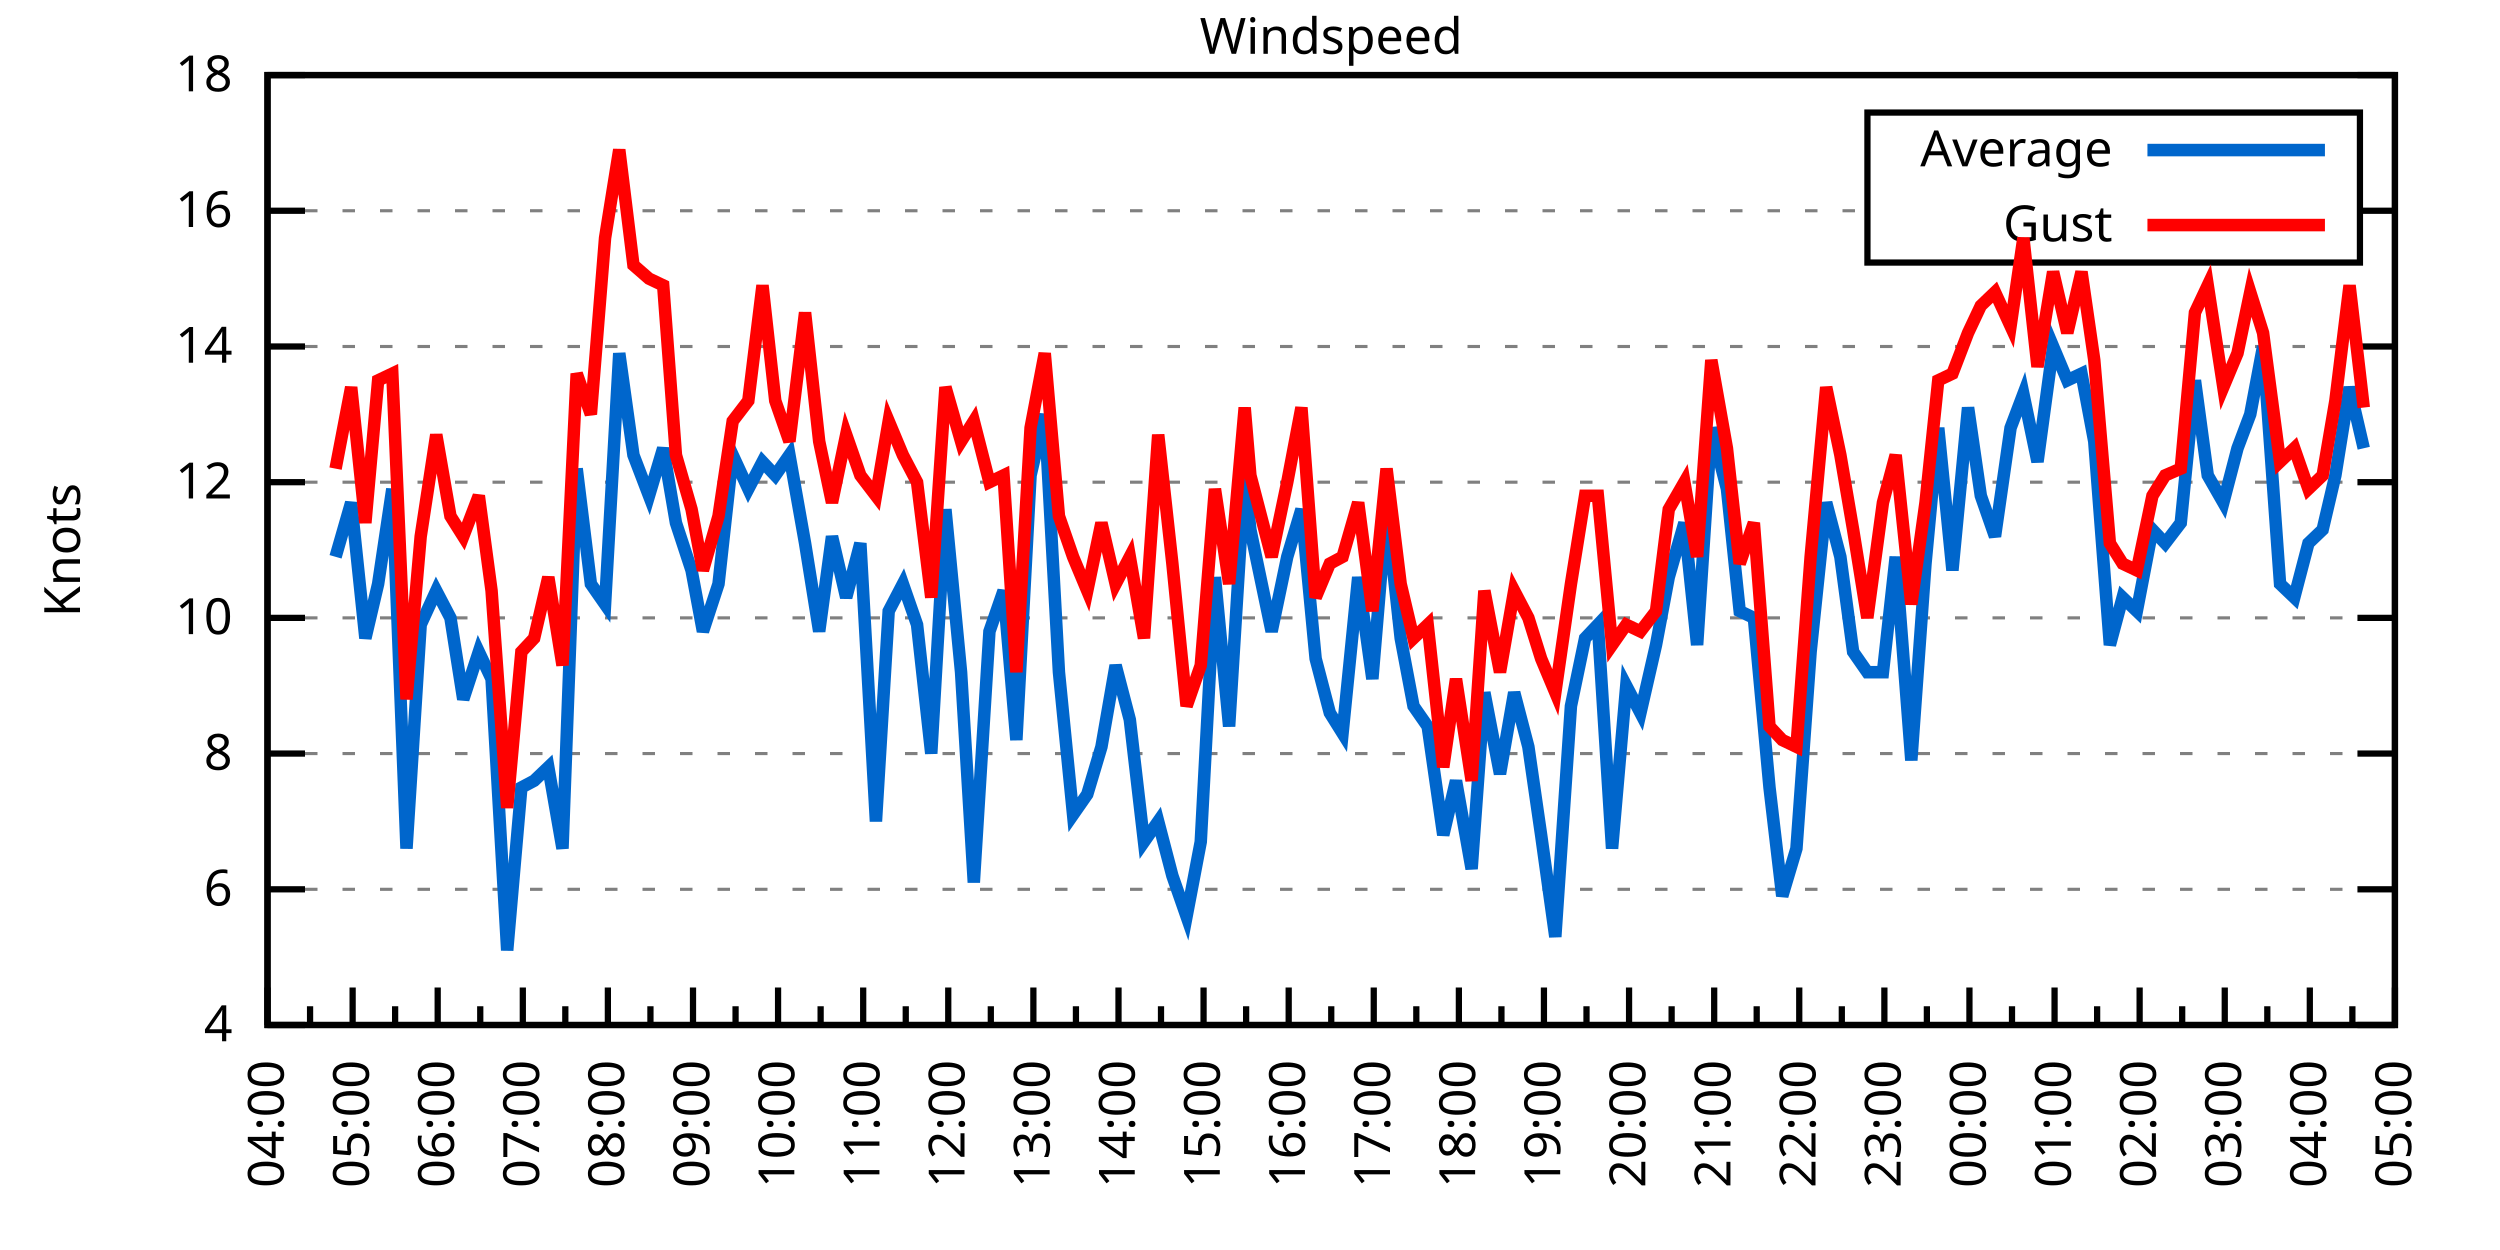
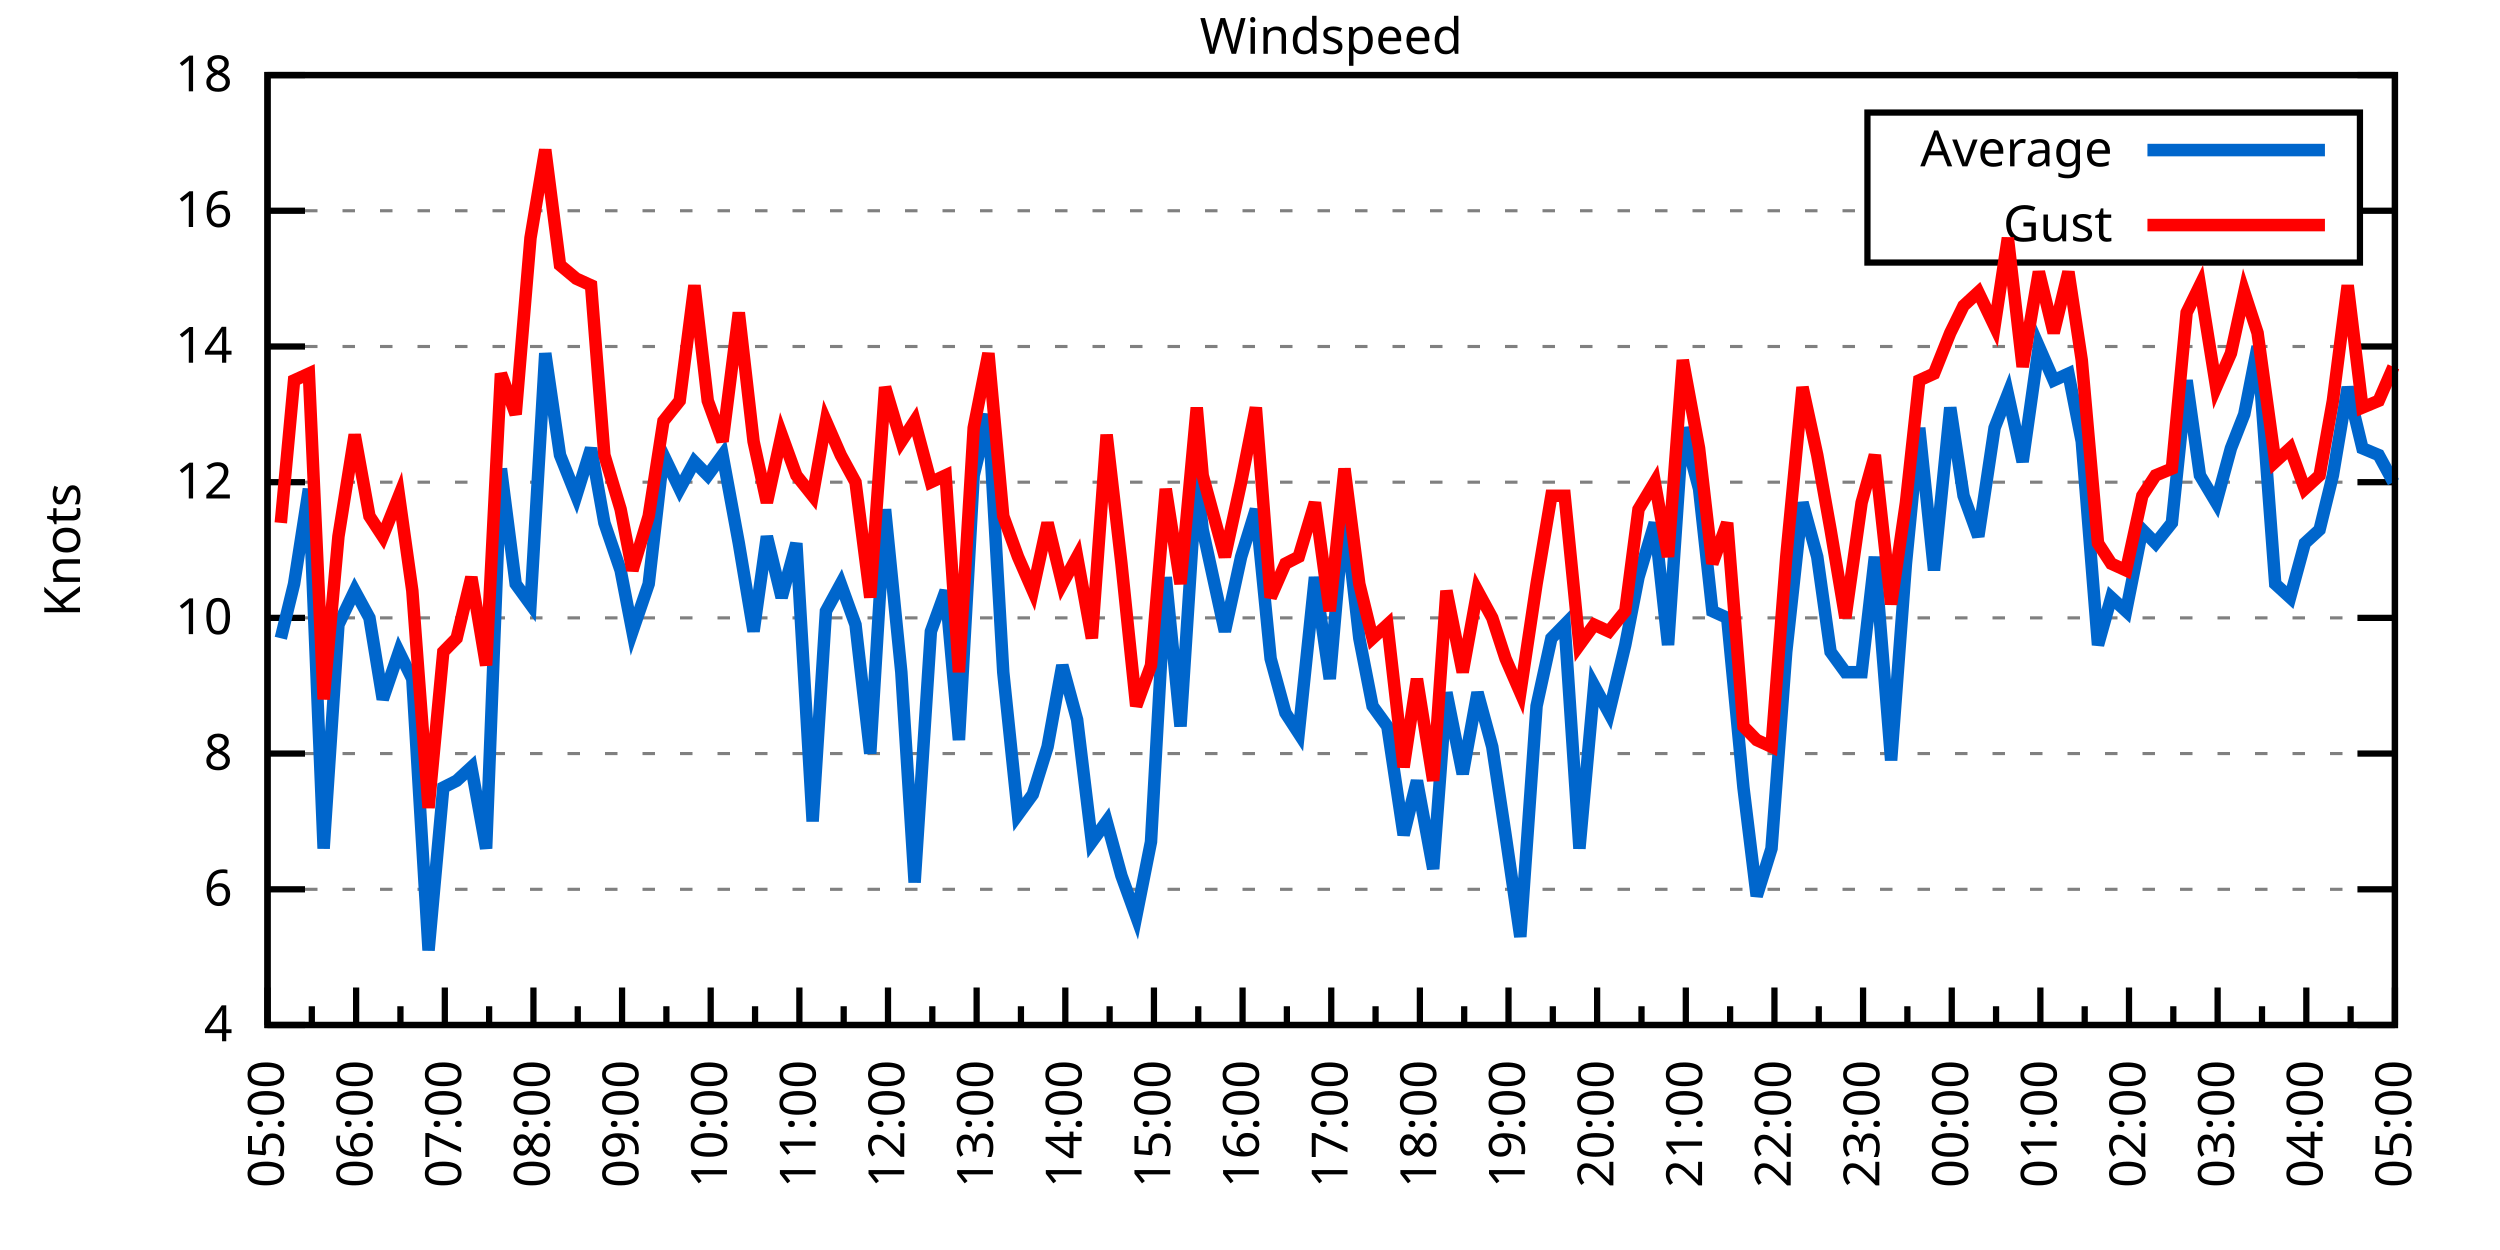
<svg xmlns="http://www.w3.org/2000/svg" xmlns:xlink="http://www.w3.org/1999/xlink" width="400" height="200" viewBox="0 0 400 200">
  <g id="gnuplot_canvas">
    <rect x="0" y="0" width="400" height="200" fill="none" />
    <defs>
      <circle id="gpDot" r="0.5" stroke-width="0.5" stroke="currentColor" />
      <path id="gpPt0" stroke-width="0.333" stroke="currentColor" d="M-1,0 h2 M0,-1 v2" />
      <path id="gpPt1" stroke-width="0.333" stroke="currentColor" d="M-1,-1 L1,1 M1,-1 L-1,1" />
      <path id="gpPt2" stroke-width="0.333" stroke="currentColor" d="M-1,0 L1,0 M0,-1 L0,1 M-1,-1 L1,1 M-1,1 L1,-1" />
      <rect id="gpPt3" stroke-width="0.333" stroke="currentColor" x="-1" y="-1" width="2" height="2" />
      <rect id="gpPt4" stroke-width="0.333" stroke="currentColor" fill="currentColor" x="-1" y="-1" width="2" height="2" />
      <circle id="gpPt5" stroke-width="0.333" stroke="currentColor" cx="0" cy="0" r="1" />
      <use xlink:href="#gpPt5" id="gpPt6" fill="currentColor" stroke="none" />
      <path id="gpPt7" stroke-width="0.333" stroke="currentColor" d="M0,-1.33 L-1.33,0.67 L1.33,0.67 z" />
      <use xlink:href="#gpPt7" id="gpPt8" fill="currentColor" stroke="none" />
      <use xlink:href="#gpPt7" id="gpPt9" stroke="currentColor" transform="rotate(180)" />
      <use xlink:href="#gpPt9" id="gpPt10" fill="currentColor" stroke="none" />
      <use xlink:href="#gpPt3" id="gpPt11" stroke="currentColor" transform="rotate(45)" />
      <use xlink:href="#gpPt11" id="gpPt12" fill="currentColor" stroke="none" />
      <path id="gpPt13" stroke-width="0.333" stroke="currentColor" d="M0,1.330 L1.265,0.411 L0.782,-1.067 L-0.782,-1.076 L-1.265,0.411 z" />
      <use xlink:href="#gpPt13" id="gpPt14" fill="currentColor" stroke="none" />
      <filter id="textbox" filterUnits="objectBoundingBox" x="0" y="0" height="1" width="1">
        <feFlood flood-color="white" flood-opacity="1" result="bgnd" />
        <feComposite in="SourceGraphic" in2="bgnd" operator="atop" />
      </filter>
      <filter id="greybox" filterUnits="objectBoundingBox" x="0" y="0" height="1" width="1">
        <feFlood flood-color="lightgrey" flood-opacity="1" result="grey" />
        <feComposite in="SourceGraphic" in2="grey" operator="atop" />
      </filter>
    </defs>
    <g fill="none" color="white" stroke="currentColor" stroke-width="1.00" stroke-linecap="butt" stroke-linejoin="miter">
</g>
    <g fill="none" color="black" stroke="currentColor" stroke-width="1.00" stroke-linecap="butt" stroke-linejoin="miter">
      <g stroke="none" shape-rendering="crispEdges">
        <polygon fill="rgb(255, 255, 255)" points="42.80,164.00 383.18,164.00 383.18,12.02 42.80,12.02 " />
      </g>
    </g>
    <g fill="none" color="black" stroke="currentColor" stroke-width="1.00" stroke-linecap="butt" stroke-linejoin="miter">
</g>
    <g fill="none" color="black" stroke="black" stroke-width="0.50" stroke-linecap="butt" stroke-linejoin="miter">
</g>
    <g fill="none" color="gray" stroke="currentColor" stroke-width="0.50" stroke-linecap="butt" stroke-linejoin="miter">
      <path stroke="gray" stroke-dasharray="2,4" class="gridline" d="M42.80,164.00 L383.19,164.00  " />
    </g>
    <g fill="none" color="gray" stroke="gray" stroke-width="1.00" stroke-linecap="butt" stroke-linejoin="miter">
</g>
    <g fill="none" color="black" stroke="currentColor" stroke-width="1.00" stroke-linecap="butt" stroke-linejoin="miter">
      <path stroke="black" d="M42.80,164.00 L48.80,164.00 M383.19,164.00 L377.19,164.00  " />
      <g transform="translate(37.20,166.60)" stroke="none" fill="black" font-family="Sans" font-size="8.00" text-anchor="end">
        <text>
          <tspan font-family="Sans"> 4</tspan>
        </text>
      </g>
    </g>
    <g fill="none" color="black" stroke="currentColor" stroke-width="1.00" stroke-linecap="butt" stroke-linejoin="miter">
</g>
    <g fill="none" color="black" stroke="black" stroke-width="0.50" stroke-linecap="butt" stroke-linejoin="miter">
</g>
    <g fill="none" color="gray" stroke="currentColor" stroke-width="0.50" stroke-linecap="butt" stroke-linejoin="miter">
      <path stroke="gray" stroke-dasharray="2,4" class="gridline" d="M42.80,142.29 L383.19,142.29  " />
    </g>
    <g fill="none" color="gray" stroke="gray" stroke-width="1.00" stroke-linecap="butt" stroke-linejoin="miter">
</g>
    <g fill="none" color="black" stroke="currentColor" stroke-width="1.00" stroke-linecap="butt" stroke-linejoin="miter">
      <path stroke="black" d="M42.80,142.29 L48.80,142.29 M383.19,142.29 L377.19,142.29  " />
      <g transform="translate(37.20,144.89)" stroke="none" fill="black" font-family="Sans" font-size="8.00" text-anchor="end">
        <text>
          <tspan font-family="Sans"> 6</tspan>
        </text>
      </g>
    </g>
    <g fill="none" color="black" stroke="currentColor" stroke-width="1.00" stroke-linecap="butt" stroke-linejoin="miter">
</g>
    <g fill="none" color="black" stroke="black" stroke-width="0.50" stroke-linecap="butt" stroke-linejoin="miter">
</g>
    <g fill="none" color="gray" stroke="currentColor" stroke-width="0.50" stroke-linecap="butt" stroke-linejoin="miter">
      <path stroke="gray" stroke-dasharray="2,4" class="gridline" d="M42.80,120.57 L383.19,120.57  " />
    </g>
    <g fill="none" color="gray" stroke="gray" stroke-width="1.00" stroke-linecap="butt" stroke-linejoin="miter">
</g>
    <g fill="none" color="black" stroke="currentColor" stroke-width="1.00" stroke-linecap="butt" stroke-linejoin="miter">
      <path stroke="black" d="M42.80,120.57 L48.80,120.57 M383.19,120.57 L377.19,120.57  " />
      <g transform="translate(37.20,123.17)" stroke="none" fill="black" font-family="Sans" font-size="8.00" text-anchor="end">
        <text>
          <tspan font-family="Sans"> 8</tspan>
        </text>
      </g>
    </g>
    <g fill="none" color="black" stroke="currentColor" stroke-width="1.00" stroke-linecap="butt" stroke-linejoin="miter">
</g>
    <g fill="none" color="black" stroke="black" stroke-width="0.50" stroke-linecap="butt" stroke-linejoin="miter">
</g>
    <g fill="none" color="gray" stroke="currentColor" stroke-width="0.50" stroke-linecap="butt" stroke-linejoin="miter">
      <path stroke="gray" stroke-dasharray="2,4" class="gridline" d="M42.80,98.86 L383.19,98.86  " />
    </g>
    <g fill="none" color="gray" stroke="gray" stroke-width="1.00" stroke-linecap="butt" stroke-linejoin="miter">
</g>
    <g fill="none" color="black" stroke="currentColor" stroke-width="1.00" stroke-linecap="butt" stroke-linejoin="miter">
      <path stroke="black" d="M42.80,98.86 L48.80,98.86 M383.19,98.86 L377.19,98.86  " />
      <g transform="translate(37.20,101.46)" stroke="none" fill="black" font-family="Sans" font-size="8.00" text-anchor="end">
        <text>
          <tspan font-family="Sans"> 10</tspan>
        </text>
      </g>
    </g>
    <g fill="none" color="black" stroke="currentColor" stroke-width="1.00" stroke-linecap="butt" stroke-linejoin="miter">
</g>
    <g fill="none" color="black" stroke="black" stroke-width="0.50" stroke-linecap="butt" stroke-linejoin="miter">
</g>
    <g fill="none" color="gray" stroke="currentColor" stroke-width="0.50" stroke-linecap="butt" stroke-linejoin="miter">
      <path stroke="gray" stroke-dasharray="2,4" class="gridline" d="M42.80,77.15 L383.19,77.15  " />
    </g>
    <g fill="none" color="gray" stroke="gray" stroke-width="1.00" stroke-linecap="butt" stroke-linejoin="miter">
</g>
    <g fill="none" color="black" stroke="currentColor" stroke-width="1.00" stroke-linecap="butt" stroke-linejoin="miter">
      <path stroke="black" d="M42.80,77.15 L48.80,77.15 M383.19,77.15 L377.19,77.15  " />
      <g transform="translate(37.20,79.75)" stroke="none" fill="black" font-family="Sans" font-size="8.00" text-anchor="end">
        <text>
          <tspan font-family="Sans"> 12</tspan>
        </text>
      </g>
    </g>
    <g fill="none" color="black" stroke="currentColor" stroke-width="1.00" stroke-linecap="butt" stroke-linejoin="miter">
</g>
    <g fill="none" color="black" stroke="black" stroke-width="0.50" stroke-linecap="butt" stroke-linejoin="miter">
</g>
    <g fill="none" color="gray" stroke="currentColor" stroke-width="0.50" stroke-linecap="butt" stroke-linejoin="miter">
      <path stroke="gray" stroke-dasharray="2,4" class="gridline" d="M42.80,55.44 L383.19,55.44  " />
    </g>
    <g fill="none" color="gray" stroke="gray" stroke-width="1.00" stroke-linecap="butt" stroke-linejoin="miter">
</g>
    <g fill="none" color="black" stroke="currentColor" stroke-width="1.00" stroke-linecap="butt" stroke-linejoin="miter">
      <path stroke="black" d="M42.80,55.44 L48.80,55.44 M383.19,55.44 L377.19,55.44  " />
      <g transform="translate(37.20,58.04)" stroke="none" fill="black" font-family="Sans" font-size="8.00" text-anchor="end">
        <text>
          <tspan font-family="Sans"> 14</tspan>
        </text>
      </g>
    </g>
    <g fill="none" color="black" stroke="currentColor" stroke-width="1.00" stroke-linecap="butt" stroke-linejoin="miter">
</g>
    <g fill="none" color="black" stroke="black" stroke-width="0.50" stroke-linecap="butt" stroke-linejoin="miter">
</g>
    <g fill="none" color="gray" stroke="currentColor" stroke-width="0.50" stroke-linecap="butt" stroke-linejoin="miter">
      <path stroke="gray" stroke-dasharray="2,4" class="gridline" d="M42.80,33.72 L298.79,33.72 M377.59,33.72 L383.19,33.72  " />
    </g>
    <g fill="none" color="gray" stroke="gray" stroke-width="1.00" stroke-linecap="butt" stroke-linejoin="miter">
</g>
    <g fill="none" color="black" stroke="currentColor" stroke-width="1.00" stroke-linecap="butt" stroke-linejoin="miter">
      <path stroke="black" d="M42.80,33.72 L48.80,33.72 M383.19,33.72 L377.19,33.72  " />
      <g transform="translate(37.20,36.32)" stroke="none" fill="black" font-family="Sans" font-size="8.00" text-anchor="end">
        <text>
          <tspan font-family="Sans"> 16</tspan>
        </text>
      </g>
    </g>
    <g fill="none" color="black" stroke="currentColor" stroke-width="1.00" stroke-linecap="butt" stroke-linejoin="miter">
</g>
    <g fill="none" color="black" stroke="black" stroke-width="0.50" stroke-linecap="butt" stroke-linejoin="miter">
</g>
    <g fill="none" color="gray" stroke="currentColor" stroke-width="0.50" stroke-linecap="butt" stroke-linejoin="miter">
      <path stroke="gray" stroke-dasharray="2,4" class="gridline" d="M42.80,12.01 L383.19,12.01  " />
    </g>
    <g fill="none" color="gray" stroke="gray" stroke-width="1.00" stroke-linecap="butt" stroke-linejoin="miter">
</g>
    <g fill="none" color="black" stroke="currentColor" stroke-width="1.00" stroke-linecap="butt" stroke-linejoin="miter">
      <path stroke="black" d="M42.80,12.01 L48.80,12.01 M383.19,12.01 L377.19,12.01  " />
      <g transform="translate(37.20,14.61)" stroke="none" fill="black" font-family="Sans" font-size="8.00" text-anchor="end">
        <text>
          <tspan font-family="Sans"> 18</tspan>
        </text>
      </g>
    </g>
    <g fill="none" color="black" stroke="currentColor" stroke-width="1.00" stroke-linecap="butt" stroke-linejoin="miter">
      <path stroke="black" d="M42.80,164.00 L42.80,158.00  " />
      <g transform="translate(45.40,169.60) rotate(270)" stroke="none" fill="black" font-family="Sans" font-size="8.00" text-anchor="end">
        <text>
+           <tspan font-family="Sans">05:00</tspan>
+         </text>
+       </g>
+     </g>
+     <g fill="none" color="black" stroke="currentColor" stroke-width="1.00" stroke-linecap="butt" stroke-linejoin="miter">
+       <path stroke="black" d="M49.89,164.00 L49.89,161.00 M56.98,164.00 L56.98,158.00  " />
+       <g transform="translate(59.58,169.60) rotate(270)" stroke="none" fill="black" font-family="Sans" font-size="8.00" text-anchor="end">
+         <text>
+           <tspan font-family="Sans">06:00</tspan>
+         </text>
+       </g>
+     </g>
+     <g fill="none" color="black" stroke="currentColor" stroke-width="1.00" stroke-linecap="butt" stroke-linejoin="miter">
+       <path stroke="black" d="M64.07,164.00 L64.07,161.00 M71.17,164.00 L71.17,158.00  " />
+       <g transform="translate(73.77,169.60) rotate(270)" stroke="none" fill="black" font-family="Sans" font-size="8.00" text-anchor="end">
+         <text>
+           <tspan font-family="Sans">07:00</tspan>
+         </text>
+       </g>
+     </g>
+     <g fill="none" color="black" stroke="currentColor" stroke-width="1.00" stroke-linecap="butt" stroke-linejoin="miter">
+       <path stroke="black" d="M78.26,164.00 L78.26,161.00 M85.35,164.00 L85.35,158.00  " />
+       <g transform="translate(87.95,169.60) rotate(270)" stroke="none" fill="black" font-family="Sans" font-size="8.00" text-anchor="end">
+         <text>
+           <tspan font-family="Sans">08:00</tspan>
+         </text>
+       </g>
+     </g>
+     <g fill="none" color="black" stroke="currentColor" stroke-width="1.00" stroke-linecap="butt" stroke-linejoin="miter">
+       <path stroke="black" d="M92.44,164.00 L92.44,161.00 M99.53,164.00 L99.53,158.00  " />
+       <g transform="translate(102.13,169.60) rotate(270)" stroke="none" fill="black" font-family="Sans" font-size="8.00" text-anchor="end">
+         <text>
+           <tspan font-family="Sans">09:00</tspan>
+         </text>
+       </g>
+     </g>
+     <g fill="none" color="black" stroke="currentColor" stroke-width="1.00" stroke-linecap="butt" stroke-linejoin="miter">
+       <path stroke="black" d="M106.62,164.00 L106.62,161.00 M113.71,164.00 L113.71,158.00  " />
+       <g transform="translate(116.31,169.60) rotate(270)" stroke="none" fill="black" font-family="Sans" font-size="8.00" text-anchor="end">
+         <text>
+           <tspan font-family="Sans">10:00</tspan>
+         </text>
+       </g>
+     </g>
+     <g fill="none" color="black" stroke="currentColor" stroke-width="1.00" stroke-linecap="butt" stroke-linejoin="miter">
+       <path stroke="black" d="M120.81,164.00 L120.81,161.00 M127.90,164.00 L127.90,158.00  " />
+       <g transform="translate(130.50,169.60) rotate(270)" stroke="none" fill="black" font-family="Sans" font-size="8.00" text-anchor="end">
+         <text>
+           <tspan font-family="Sans">11:00</tspan>
+         </text>
+       </g>
+     </g>
+     <g fill="none" color="black" stroke="currentColor" stroke-width="1.00" stroke-linecap="butt" stroke-linejoin="miter">
+       <path stroke="black" d="M134.99,164.00 L134.99,161.00 M142.08,164.00 L142.08,158.00  " />
+       <g transform="translate(144.68,169.60) rotate(270)" stroke="none" fill="black" font-family="Sans" font-size="8.00" text-anchor="end">
+         <text>
+           <tspan font-family="Sans">12:00</tspan>
+         </text>
+       </g>
+     </g>
+     <g fill="none" color="black" stroke="currentColor" stroke-width="1.00" stroke-linecap="butt" stroke-linejoin="miter">
+       <path stroke="black" d="M149.17,164.00 L149.17,161.00 M156.26,164.00 L156.26,158.00  " />
+       <g transform="translate(158.86,169.60) rotate(270)" stroke="none" fill="black" font-family="Sans" font-size="8.00" text-anchor="end">
+         <text>
+           <tspan font-family="Sans">13:00</tspan>
+         </text>
+       </g>
+     </g>
+     <g fill="none" color="black" stroke="currentColor" stroke-width="1.00" stroke-linecap="butt" stroke-linejoin="miter">
+       <path stroke="black" d="M163.35,164.00 L163.35,161.00 M170.45,164.00 L170.45,158.00  " />
+       <g transform="translate(173.05,169.60) rotate(270)" stroke="none" fill="black" font-family="Sans" font-size="8.00" text-anchor="end">
+         <text>
+           <tspan font-family="Sans">14:00</tspan>
+         </text>
+       </g>
+     </g>
+     <g fill="none" color="black" stroke="currentColor" stroke-width="1.00" stroke-linecap="butt" stroke-linejoin="miter">
+       <path stroke="black" d="M177.54,164.00 L177.54,161.00 M184.63,164.00 L184.63,158.00  " />
+       <g transform="translate(187.23,169.60) rotate(270)" stroke="none" fill="black" font-family="Sans" font-size="8.00" text-anchor="end">
+         <text>
+           <tspan font-family="Sans">15:00</tspan>
+         </text>
+       </g>
+     </g>
+     <g fill="none" color="black" stroke="currentColor" stroke-width="1.00" stroke-linecap="butt" stroke-linejoin="miter">
+       <path stroke="black" d="M191.72,164.00 L191.72,161.00 M198.81,164.00 L198.81,158.00  " />
+       <g transform="translate(201.41,169.60) rotate(270)" stroke="none" fill="black" font-family="Sans" font-size="8.00" text-anchor="end">
+         <text>
+           <tspan font-family="Sans">16:00</tspan>
+         </text>
+       </g>
+     </g>
+     <g fill="none" color="black" stroke="currentColor" stroke-width="1.00" stroke-linecap="butt" stroke-linejoin="miter">
+       <path stroke="black" d="M205.90,164.00 L205.90,161.00 M213.00,164.00 L213.00,158.00  " />
+       <g transform="translate(215.60,169.60) rotate(270)" stroke="none" fill="black" font-family="Sans" font-size="8.00" text-anchor="end">
+         <text>
+           <tspan font-family="Sans">17:00</tspan>
+         </text>
+       </g>
+     </g>
+     <g fill="none" color="black" stroke="currentColor" stroke-width="1.00" stroke-linecap="butt" stroke-linejoin="miter">
+       <path stroke="black" d="M220.09,164.00 L220.09,161.00 M227.18,164.00 L227.18,158.00  " />
+       <g transform="translate(229.78,169.60) rotate(270)" stroke="none" fill="black" font-family="Sans" font-size="8.00" text-anchor="end">
+         <text>
+           <tspan font-family="Sans">18:00</tspan>
+         </text>
+       </g>
+     </g>
+     <g fill="none" color="black" stroke="currentColor" stroke-width="1.00" stroke-linecap="butt" stroke-linejoin="miter">
+       <path stroke="black" d="M234.27,164.00 L234.27,161.00 M241.36,164.00 L241.36,158.00  " />
+       <g transform="translate(243.96,169.60) rotate(270)" stroke="none" fill="black" font-family="Sans" font-size="8.00" text-anchor="end">
+         <text>
+           <tspan font-family="Sans">19:00</tspan>
+         </text>
+       </g>
+     </g>
+     <g fill="none" color="black" stroke="currentColor" stroke-width="1.00" stroke-linecap="butt" stroke-linejoin="miter">
+       <path stroke="black" d="M248.45,164.00 L248.45,161.00 M255.54,164.00 L255.54,158.00  " />
+       <g transform="translate(258.14,169.60) rotate(270)" stroke="none" fill="black" font-family="Sans" font-size="8.00" text-anchor="end">
+         <text>
+           <tspan font-family="Sans">20:00</tspan>
+         </text>
+       </g>
+     </g>
+     <g fill="none" color="black" stroke="currentColor" stroke-width="1.00" stroke-linecap="butt" stroke-linejoin="miter">
+       <path stroke="black" d="M262.64,164.00 L262.64,161.00 M269.73,164.00 L269.73,158.00  " />
+       <g transform="translate(272.33,169.60) rotate(270)" stroke="none" fill="black" font-family="Sans" font-size="8.00" text-anchor="end">
+         <text>
+           <tspan font-family="Sans">21:00</tspan>
+         </text>
+       </g>
+     </g>
+     <g fill="none" color="black" stroke="currentColor" stroke-width="1.00" stroke-linecap="butt" stroke-linejoin="miter">
+       <path stroke="black" d="M276.82,164.00 L276.82,161.00 M283.91,164.00 L283.91,158.00  " />
+       <g transform="translate(286.51,169.60) rotate(270)" stroke="none" fill="black" font-family="Sans" font-size="8.00" text-anchor="end">
+         <text>
+           <tspan font-family="Sans">22:00</tspan>
+         </text>
+       </g>
+     </g>
+     <g fill="none" color="black" stroke="currentColor" stroke-width="1.00" stroke-linecap="butt" stroke-linejoin="miter">
+       <path stroke="black" d="M291.00,164.00 L291.00,161.00 M298.09,164.00 L298.09,158.00  " />
+       <g transform="translate(300.69,169.60) rotate(270)" stroke="none" fill="black" font-family="Sans" font-size="8.00" text-anchor="end">
+         <text>
+           <tspan font-family="Sans">23:00</tspan>
+         </text>
+       </g>
+     </g>
+     <g fill="none" color="black" stroke="currentColor" stroke-width="1.00" stroke-linecap="butt" stroke-linejoin="miter">
+       <path stroke="black" d="M305.18,164.00 L305.18,161.00 M312.28,164.00 L312.28,158.00  " />
+       <g transform="translate(314.88,169.60) rotate(270)" stroke="none" fill="black" font-family="Sans" font-size="8.00" text-anchor="end">
+         <text>
+           <tspan font-family="Sans">00:00</tspan>
+         </text>
+       </g>
+     </g>
+     <g fill="none" color="black" stroke="currentColor" stroke-width="1.00" stroke-linecap="butt" stroke-linejoin="miter">
+       <path stroke="black" d="M319.37,164.00 L319.37,161.00 M326.46,164.00 L326.46,158.00  " />
+       <g transform="translate(329.06,169.60) rotate(270)" stroke="none" fill="black" font-family="Sans" font-size="8.00" text-anchor="end">
+         <text>
+           <tspan font-family="Sans">01:00</tspan>
+         </text>
+       </g>
+     </g>
+     <g fill="none" color="black" stroke="currentColor" stroke-width="1.00" stroke-linecap="butt" stroke-linejoin="miter">
+       <path stroke="black" d="M333.55,164.00 L333.55,161.00 M340.64,164.00 L340.64,158.00  " />
+       <g transform="translate(343.24,169.60) rotate(270)" stroke="none" fill="black" font-family="Sans" font-size="8.00" text-anchor="end">
+         <text>
+           <tspan font-family="Sans">02:00</tspan>
+         </text>
+       </g>
+     </g>
+     <g fill="none" color="black" stroke="currentColor" stroke-width="1.00" stroke-linecap="butt" stroke-linejoin="miter">
+       <path stroke="black" d="M347.73,164.00 L347.73,161.00 M354.82,164.00 L354.82,158.00  " />
+       <g transform="translate(357.42,169.60) rotate(270)" stroke="none" fill="black" font-family="Sans" font-size="8.00" text-anchor="end">
+         <text>
+           <tspan font-family="Sans">03:00</tspan>
+         </text>
+       </g>
+     </g>
+     <g fill="none" color="black" stroke="currentColor" stroke-width="1.00" stroke-linecap="butt" stroke-linejoin="miter">
+       <path stroke="black" d="M361.92,164.00 L361.92,161.00 M369.01,164.00 L369.01,158.00  " />
+       <g transform="translate(371.61,169.60) rotate(270)" stroke="none" fill="black" font-family="Sans" font-size="8.00" text-anchor="end">
+         <text>
          <tspan font-family="Sans">04:00</tspan>
        </text>
      </g>
    </g>
    <g fill="none" color="black" stroke="currentColor" stroke-width="1.00" stroke-linecap="butt" stroke-linejoin="miter">
-       <path stroke="black" d="M49.61,164.00 L49.61,161.00 M56.42,164.00 L56.42,158.00  " />
-       <g transform="translate(59.02,169.60) rotate(270)" stroke="none" fill="black" font-family="Sans" font-size="8.00" text-anchor="end">
-         <text>
-           <tspan font-family="Sans">05:00</tspan>
-         </text>
-       </g>
-     </g>
-     <g fill="none" color="black" stroke="currentColor" stroke-width="1.00" stroke-linecap="butt" stroke-linejoin="miter">
-       <path stroke="black" d="M63.22,164.00 L63.22,161.00 M70.03,164.00 L70.03,158.00  " />
-       <g transform="translate(72.63,169.60) rotate(270)" stroke="none" fill="black" font-family="Sans" font-size="8.00" text-anchor="end">
-         <text>
-           <tspan font-family="Sans">06:00</tspan>
-         </text>
-       </g>
-     </g>
-     <g fill="none" color="black" stroke="currentColor" stroke-width="1.00" stroke-linecap="butt" stroke-linejoin="miter">
-       <path stroke="black" d="M76.84,164.00 L76.84,161.00 M83.65,164.00 L83.65,158.00  " />
-       <g transform="translate(86.25,169.60) rotate(270)" stroke="none" fill="black" font-family="Sans" font-size="8.00" text-anchor="end">
-         <text>
-           <tspan font-family="Sans">07:00</tspan>
-         </text>
-       </g>
-     </g>
-     <g fill="none" color="black" stroke="currentColor" stroke-width="1.00" stroke-linecap="butt" stroke-linejoin="miter">
-       <path stroke="black" d="M90.45,164.00 L90.45,161.00 M97.26,164.00 L97.26,158.00  " />
-       <g transform="translate(99.86,169.60) rotate(270)" stroke="none" fill="black" font-family="Sans" font-size="8.00" text-anchor="end">
-         <text>
-           <tspan font-family="Sans">08:00</tspan>
-         </text>
-       </g>
-     </g>
-     <g fill="none" color="black" stroke="currentColor" stroke-width="1.00" stroke-linecap="butt" stroke-linejoin="miter">
-       <path stroke="black" d="M104.07,164.00 L104.07,161.00 M110.88,164.00 L110.88,158.00  " />
-       <g transform="translate(113.48,169.60) rotate(270)" stroke="none" fill="black" font-family="Sans" font-size="8.00" text-anchor="end">
-         <text>
-           <tspan font-family="Sans">09:00</tspan>
-         </text>
-       </g>
-     </g>
-     <g fill="none" color="black" stroke="currentColor" stroke-width="1.00" stroke-linecap="butt" stroke-linejoin="miter">
-       <path stroke="black" d="M117.69,164.00 L117.69,161.00 M124.49,164.00 L124.49,158.00  " />
-       <g transform="translate(127.09,169.60) rotate(270)" stroke="none" fill="black" font-family="Sans" font-size="8.00" text-anchor="end">
-         <text>
-           <tspan font-family="Sans">10:00</tspan>
-         </text>
-       </g>
-     </g>
-     <g fill="none" color="black" stroke="currentColor" stroke-width="1.00" stroke-linecap="butt" stroke-linejoin="miter">
-       <path stroke="black" d="M131.30,164.00 L131.30,161.00 M138.11,164.00 L138.11,158.00  " />
-       <g transform="translate(140.71,169.60) rotate(270)" stroke="none" fill="black" font-family="Sans" font-size="8.00" text-anchor="end">
-         <text>
-           <tspan font-family="Sans">11:00</tspan>
-         </text>
-       </g>
-     </g>
-     <g fill="none" color="black" stroke="currentColor" stroke-width="1.00" stroke-linecap="butt" stroke-linejoin="miter">
-       <path stroke="black" d="M144.92,164.00 L144.92,161.00 M151.72,164.00 L151.72,158.00  " />
-       <g transform="translate(154.32,169.60) rotate(270)" stroke="none" fill="black" font-family="Sans" font-size="8.00" text-anchor="end">
-         <text>
-           <tspan font-family="Sans">12:00</tspan>
-         </text>
-       </g>
-     </g>
-     <g fill="none" color="black" stroke="currentColor" stroke-width="1.00" stroke-linecap="butt" stroke-linejoin="miter">
-       <path stroke="black" d="M158.53,164.00 L158.53,161.00 M165.34,164.00 L165.34,158.00  " />
-       <g transform="translate(167.94,169.60) rotate(270)" stroke="none" fill="black" font-family="Sans" font-size="8.00" text-anchor="end">
-         <text>
-           <tspan font-family="Sans">13:00</tspan>
-         </text>
-       </g>
-     </g>
-     <g fill="none" color="black" stroke="currentColor" stroke-width="1.00" stroke-linecap="butt" stroke-linejoin="miter">
-       <path stroke="black" d="M172.15,164.00 L172.15,161.00 M178.96,164.00 L178.96,158.00  " />
-       <g transform="translate(181.56,169.60) rotate(270)" stroke="none" fill="black" font-family="Sans" font-size="8.00" text-anchor="end">
-         <text>
-           <tspan font-family="Sans">14:00</tspan>
-         </text>
-       </g>
-     </g>
-     <g fill="none" color="black" stroke="currentColor" stroke-width="1.00" stroke-linecap="butt" stroke-linejoin="miter">
-       <path stroke="black" d="M185.76,164.00 L185.76,161.00 M192.57,164.00 L192.57,158.00  " />
-       <g transform="translate(195.17,169.60) rotate(270)" stroke="none" fill="black" font-family="Sans" font-size="8.00" text-anchor="end">
-         <text>
-           <tspan font-family="Sans">15:00</tspan>
-         </text>
-       </g>
-     </g>
-     <g fill="none" color="black" stroke="currentColor" stroke-width="1.00" stroke-linecap="butt" stroke-linejoin="miter">
-       <path stroke="black" d="M199.38,164.00 L199.38,161.00 M206.19,164.00 L206.19,158.00  " />
-       <g transform="translate(208.79,169.60) rotate(270)" stroke="none" fill="black" font-family="Sans" font-size="8.00" text-anchor="end">
-         <text>
-           <tspan font-family="Sans">16:00</tspan>
-         </text>
-       </g>
-     </g>
-     <g fill="none" color="black" stroke="currentColor" stroke-width="1.00" stroke-linecap="butt" stroke-linejoin="miter">
-       <path stroke="black" d="M213.00,164.00 L213.00,161.00 M219.80,164.00 L219.80,158.00  " />
-       <g transform="translate(222.40,169.60) rotate(270)" stroke="none" fill="black" font-family="Sans" font-size="8.00" text-anchor="end">
-         <text>
-           <tspan font-family="Sans">17:00</tspan>
-         </text>
-       </g>
-     </g>
-     <g fill="none" color="black" stroke="currentColor" stroke-width="1.00" stroke-linecap="butt" stroke-linejoin="miter">
-       <path stroke="black" d="M226.61,164.00 L226.61,161.00 M233.42,164.00 L233.42,158.00  " />
-       <g transform="translate(236.02,169.60) rotate(270)" stroke="none" fill="black" font-family="Sans" font-size="8.00" text-anchor="end">
-         <text>
-           <tspan font-family="Sans">18:00</tspan>
-         </text>
-       </g>
-     </g>
-     <g fill="none" color="black" stroke="currentColor" stroke-width="1.00" stroke-linecap="butt" stroke-linejoin="miter">
-       <path stroke="black" d="M240.23,164.00 L240.23,161.00 M247.03,164.00 L247.03,158.00  " />
-       <g transform="translate(249.63,169.60) rotate(270)" stroke="none" fill="black" font-family="Sans" font-size="8.00" text-anchor="end">
-         <text>
-           <tspan font-family="Sans">19:00</tspan>
-         </text>
-       </g>
-     </g>
-     <g fill="none" color="black" stroke="currentColor" stroke-width="1.00" stroke-linecap="butt" stroke-linejoin="miter">
-       <path stroke="black" d="M253.84,164.00 L253.84,161.00 M260.65,164.00 L260.65,158.00  " />
-       <g transform="translate(263.25,169.60) rotate(270)" stroke="none" fill="black" font-family="Sans" font-size="8.00" text-anchor="end">
-         <text>
-           <tspan font-family="Sans">20:00</tspan>
-         </text>
-       </g>
-     </g>
-     <g fill="none" color="black" stroke="currentColor" stroke-width="1.00" stroke-linecap="butt" stroke-linejoin="miter">
-       <path stroke="black" d="M267.46,164.00 L267.46,161.00 M274.27,164.00 L274.27,158.00  " />
-       <g transform="translate(276.87,169.60) rotate(270)" stroke="none" fill="black" font-family="Sans" font-size="8.00" text-anchor="end">
-         <text>
-           <tspan font-family="Sans">21:00</tspan>
-         </text>
-       </g>
-     </g>
-     <g fill="none" color="black" stroke="currentColor" stroke-width="1.00" stroke-linecap="butt" stroke-linejoin="miter">
-       <path stroke="black" d="M281.07,164.00 L281.07,161.00 M287.88,164.00 L287.88,158.00  " />
-       <g transform="translate(290.48,169.60) rotate(270)" stroke="none" fill="black" font-family="Sans" font-size="8.00" text-anchor="end">
-         <text>
-           <tspan font-family="Sans">22:00</tspan>
-         </text>
-       </g>
-     </g>
-     <g fill="none" color="black" stroke="currentColor" stroke-width="1.00" stroke-linecap="butt" stroke-linejoin="miter">
-       <path stroke="black" d="M294.69,164.00 L294.69,161.00 M301.50,164.00 L301.50,158.00  " />
-       <g transform="translate(304.10,169.60) rotate(270)" stroke="none" fill="black" font-family="Sans" font-size="8.00" text-anchor="end">
-         <text>
-           <tspan font-family="Sans">23:00</tspan>
-         </text>
-       </g>
-     </g>
-     <g fill="none" color="black" stroke="currentColor" stroke-width="1.00" stroke-linecap="butt" stroke-linejoin="miter">
-       <path stroke="black" d="M308.30,164.00 L308.30,161.00 M315.11,164.00 L315.11,158.00  " />
-       <g transform="translate(317.71,169.60) rotate(270)" stroke="none" fill="black" font-family="Sans" font-size="8.00" text-anchor="end">
-         <text>
-           <tspan font-family="Sans">00:00</tspan>
-         </text>
-       </g>
-     </g>
-     <g fill="none" color="black" stroke="currentColor" stroke-width="1.00" stroke-linecap="butt" stroke-linejoin="miter">
-       <path stroke="black" d="M321.92,164.00 L321.92,161.00 M328.73,164.00 L328.73,158.00  " />
-       <g transform="translate(331.33,169.60) rotate(270)" stroke="none" fill="black" font-family="Sans" font-size="8.00" text-anchor="end">
-         <text>
-           <tspan font-family="Sans">01:00</tspan>
-         </text>
-       </g>
-     </g>
-     <g fill="none" color="black" stroke="currentColor" stroke-width="1.00" stroke-linecap="butt" stroke-linejoin="miter">
-       <path stroke="black" d="M335.54,164.00 L335.54,161.00 M342.34,164.00 L342.34,158.00  " />
-       <g transform="translate(344.94,169.60) rotate(270)" stroke="none" fill="black" font-family="Sans" font-size="8.00" text-anchor="end">
-         <text>
-           <tspan font-family="Sans">02:00</tspan>
-         </text>
-       </g>
-     </g>
-     <g fill="none" color="black" stroke="currentColor" stroke-width="1.00" stroke-linecap="butt" stroke-linejoin="miter">
-       <path stroke="black" d="M349.15,164.00 L349.15,161.00 M355.96,164.00 L355.96,158.00  " />
-       <g transform="translate(358.56,169.60) rotate(270)" stroke="none" fill="black" font-family="Sans" font-size="8.00" text-anchor="end">
-         <text>
-           <tspan font-family="Sans">03:00</tspan>
-         </text>
-       </g>
-     </g>
-     <g fill="none" color="black" stroke="currentColor" stroke-width="1.00" stroke-linecap="butt" stroke-linejoin="miter">
-       <path stroke="black" d="M362.77,164.00 L362.77,161.00 M369.57,164.00 L369.57,158.00  " />
-       <g transform="translate(372.17,169.60) rotate(270)" stroke="none" fill="black" font-family="Sans" font-size="8.00" text-anchor="end">
-         <text>
-           <tspan font-family="Sans">04:00</tspan>
-         </text>
-       </g>
-     </g>
-     <g fill="none" color="black" stroke="currentColor" stroke-width="1.00" stroke-linecap="butt" stroke-linejoin="miter">
-       <path stroke="black" d="M376.38,164.00 L376.38,161.00 M383.19,164.00 L383.19,158.00  " />
+       <path stroke="black" d="M376.10,164.00 L376.10,161.00 M383.19,164.00 L383.19,158.00  " />
      <g transform="translate(385.79,169.60) rotate(270)" stroke="none" fill="black" font-family="Sans" font-size="8.00" text-anchor="end">
        <text>
          <tspan font-family="Sans">05:00</tspan>
        </text>
      </g>
    </g>
    <g fill="none" color="black" stroke="currentColor" stroke-width="1.00" stroke-linecap="butt" stroke-linejoin="miter">
</g>
    <g fill="none" color="black" stroke="currentColor" stroke-width="1.00" stroke-linecap="butt" stroke-linejoin="miter">
      <path stroke="black" d="M42.80,12.01 L42.80,164.00 L383.19,164.00 L383.19,12.01 L42.80,12.01 Z  " />
    </g>
    <g fill="none" color="black" stroke="currentColor" stroke-width="1.00" stroke-linecap="butt" stroke-linejoin="miter">
      <g transform="translate(12.80,88.01) rotate(270)" stroke="none" fill="black" font-family="Sans" font-size="8.00" text-anchor="middle">
        <text>
          <tspan font-family="Sans">Knots</tspan>
        </text>
      </g>
    </g>
    <g fill="none" color="black" stroke="currentColor" stroke-width="1.00" stroke-linecap="butt" stroke-linejoin="miter">
</g>
    <g fill="none" color="black" stroke="currentColor" stroke-width="1.00" stroke-linecap="butt" stroke-linejoin="miter">
      <path stroke="black" d="M298.79,42.01 L298.79,18.01 L377.59,18.01 L377.59,42.01 L298.79,42.01 Z  " />
    </g>
    <g id="Windspeed_plot_1">
      <g fill="none" color="white" stroke="black" stroke-width="2.00" stroke-linecap="butt" stroke-linejoin="miter">
</g>
      <g fill="none" color="black" stroke="currentColor" stroke-width="2.00" stroke-linecap="butt" stroke-linejoin="miter">
        <g transform="translate(337.99,26.61)" stroke="none" fill="black" font-family="Sans" font-size="8.00" text-anchor="end">
          <text>
            <tspan font-family="Sans">Average</tspan>
          </text>
        </g>
      </g>
      <g fill="none" color="black" stroke="currentColor" stroke-width="2.00" stroke-linecap="butt" stroke-linejoin="miter">
-         <path stroke="rgb(  0, 102, 204)" d="M343.59,24.01 L371.99,24.01 M53.69,89.09 L56.19,80.41 L58.46,102.12 L60.50,93.43 L62.77,78.23 L65.04,135.77   L67.31,99.95 L69.80,94.52 L72.07,98.86 L74.12,111.89 L76.61,104.29 L78.65,108.63 L81.15,152.06 L83.42,126.00   L85.46,124.92 L87.73,122.75 L90.00,135.77 L92.27,74.98 L94.54,93.43 L96.81,96.69 L99.08,56.52 L101.35,72.81   L103.84,79.32 L106.11,71.72 L108.15,83.66 L110.65,91.26 L112.47,101.03 L114.96,93.43 L117.23,72.81 L119.73,78.23   L122.00,73.89 L124.04,76.06 L126.31,72.81 L128.81,86.92 L131.07,101.03 L133.12,85.83 L135.39,95.60 L137.66,86.92   L140.15,131.43 L142.19,97.78 L144.46,93.43 L146.73,99.95 L149.00,120.57 L151.27,81.49 L153.77,107.55 L155.81,141.20   L158.31,101.03 L160.57,94.52 L162.62,118.40 L164.89,76.06 L167.16,66.29 L169.43,107.55 L171.69,130.35 L173.96,127.09   L176.23,119.49 L178.50,106.46 L180.77,115.15 L183.04,134.69 L185.31,131.43 L187.58,140.12 L189.85,146.63 L192.12,134.69   L194.39,92.35 L196.66,116.23 L199.15,76.06 L200.06,84.75 L203.46,101.03 L205.96,89.09 L208.23,81.49 L210.50,105.38   L212.77,114.06 L214.81,117.32 L217.31,92.35 L219.58,108.63 L221.85,81.49 L224.11,102.12 L226.16,112.97 L228.43,116.23   L230.92,133.60 L232.96,124.92 L235.46,139.03 L237.50,110.80 L240.00,123.83 L242.27,110.80 L244.54,119.49 L246.58,133.60   L248.85,149.89 L251.35,112.97 L253.61,102.12 L255.66,99.95 L257.93,135.77 L260.20,109.72 L262.47,114.06 L264.96,103.20   L267.00,92.35 L269.50,83.66 L271.54,103.20 L273.81,68.46 L276.31,78.23 L278.35,97.78 L280.62,98.86 L283.12,126.00   L285.16,143.37 L287.43,135.77 L289.70,104.29 L292.19,80.41 L294.46,89.09 L296.50,104.29 L298.77,107.55 L301.27,107.55   L303.31,89.09 L305.81,121.66 L308.08,90.18 L310.12,68.46 L312.39,91.26 L314.89,65.21 L316.93,79.32 L319.20,85.83   L321.69,68.46 L323.74,63.04 L326.00,73.89 L328.50,55.44 L330.77,60.86 L333.04,59.78 L335.08,70.63 L337.58,103.20   L339.62,95.60 L341.89,97.78 L344.39,84.75 L346.43,86.92 L348.92,83.66 L351.19,60.86 L353.24,76.06 L355.73,80.41   L358.00,71.72 L360.04,66.29 L362.09,55.44 L364.81,93.43 L367.08,95.60 L369.35,86.92 L371.62,84.75 L373.66,76.06   L375.93,61.95 L378.20,71.72  " />
+         <path stroke="rgb(  0, 102, 204)" d="M343.59,24.01 L371.99,24.01 M44.93,102.12 L47.05,93.43 L49.42,78.23 L51.78,135.77 L54.15,99.95 L56.75,94.52   L59.11,98.86 L61.24,111.89 L63.84,104.29 L65.97,108.63 L68.57,152.06 L70.93,126.00 L73.06,124.92 L75.42,122.75   L77.78,135.77 L80.15,74.98 L82.51,93.43 L84.88,96.69 L87.24,56.52 L89.60,72.81 L92.20,79.32 L94.57,71.72   L96.70,83.66 L99.30,91.26 L101.19,101.03 L103.79,93.43 L106.15,72.81 L108.75,78.23 L111.11,73.89 L113.24,76.06   L115.61,72.81 L118.21,86.92 L120.57,101.03 L122.70,85.83 L125.06,95.60 L127.42,86.92 L130.02,131.43 L132.15,97.78   L134.52,93.43 L136.88,99.95 L139.24,120.57 L141.61,81.49 L144.21,107.55 L146.34,141.20 L148.94,101.03 L151.30,94.52   L153.43,118.40 L155.79,76.06 L158.15,66.29 L160.52,107.55 L162.88,130.35 L165.25,127.09 L167.61,119.49 L169.97,106.46   L172.34,115.15 L174.70,134.69 L177.06,131.43 L179.43,140.12 L181.79,146.63 L184.16,134.69 L186.52,92.35 L188.88,116.23   L191.48,76.06 L192.43,84.75 L195.98,101.03 L198.58,89.09 L200.94,81.49 L203.30,105.38 L205.67,114.06 L207.79,117.32   L210.39,92.35 L212.76,108.63 L215.12,81.49 L217.49,102.12 L219.61,112.97 L221.98,116.23 L224.58,133.60 L226.71,124.92   L229.31,139.03 L231.43,110.80 L234.03,123.83 L236.40,110.80 L238.76,119.49 L240.89,133.60 L243.25,149.89 L245.85,112.97   L248.22,102.12 L250.34,99.95 L252.71,135.77 L255.07,109.72 L257.43,114.06 L260.04,103.20 L262.16,92.35 L264.76,83.66   L266.89,103.20 L269.25,68.46 L271.85,78.23 L273.98,97.78 L276.35,98.86 L278.95,126.00 L281.07,143.37 L283.44,135.77   L285.80,104.29 L288.40,80.41 L290.76,89.09 L292.89,104.29 L295.26,107.55 L297.86,107.55 L299.98,89.09 L302.58,121.66   L304.95,90.18 L307.08,68.46 L309.44,91.26 L312.04,65.21 L314.17,79.32 L316.53,85.83 L319.13,68.46 L321.26,63.04   L323.62,73.89 L326.22,55.44 L328.59,60.86 L330.95,59.78 L333.08,70.63 L335.68,103.20 L337.80,95.60 L340.17,97.78   L342.77,84.75 L344.90,86.92 L347.50,83.66 L349.86,60.86 L351.99,76.06 L354.59,80.41 L356.95,71.72 L359.08,66.29   L361.21,55.44 L364.04,93.43 L366.41,95.60 L368.77,86.92 L371.13,84.75 L373.26,76.06 L375.63,61.95 L377.99,71.72   L380.59,72.81 L382.95,77.15  " />
      </g>
    </g>
    <g id="Windspeed_plot_2">
      <g fill="none" color="black" stroke="currentColor" stroke-width="2.00" stroke-linecap="butt" stroke-linejoin="miter">
        <g transform="translate(337.99,38.61)" stroke="none" fill="black" font-family="Sans" font-size="8.00" text-anchor="end">
          <text>
            <tspan font-family="Sans">Gust</tspan>
          </text>
        </g>
      </g>
      <g fill="none" color="black" stroke="currentColor" stroke-width="2.00" stroke-linecap="butt" stroke-linejoin="miter">
-         <path stroke="rgb(255,   0,   0)" d="M343.59,36.01 L371.99,36.01 M53.69,74.98 L56.19,61.95 L58.46,83.66 L60.50,60.86 L62.77,59.78 L65.04,111.89   L67.31,85.83 L69.80,69.55 L72.07,82.58 L74.12,85.83 L76.61,79.32 L78.65,94.52 L81.15,129.26 L83.42,104.29   L85.46,102.12 L87.73,92.35 L90.00,106.46 L92.27,59.78 L94.54,66.29 L96.81,38.07 L99.08,23.95 L101.35,42.41   L103.84,44.58 L106.11,45.66 L108.15,72.81 L110.65,81.49 L112.47,91.26 L114.96,82.58 L117.23,67.38 L119.73,64.12   L122.00,45.66 L124.04,64.12 L126.31,70.63 L128.81,50.01 L131.07,70.63 L133.12,80.41 L135.39,69.55 L137.66,76.06   L140.15,79.32 L142.19,67.38 L144.46,72.81 L146.73,77.15 L149.00,95.60 L151.27,61.95 L153.77,70.63 L155.81,67.38   L158.31,77.15 L160.57,76.06 L162.62,107.55 L164.89,68.46 L167.16,56.52 L169.43,82.58 L171.69,89.09 L173.96,94.52   L176.23,83.66 L178.50,93.43 L180.77,89.09 L183.04,102.12 L185.31,69.55 L187.58,90.18 L189.85,112.97 L192.12,106.46   L194.39,78.23 L196.66,93.43 L199.15,65.21 L200.06,76.06 L203.46,89.09 L205.96,77.15 L208.23,65.21 L210.50,95.60   L212.77,90.18 L214.81,89.09 L217.31,80.41 L219.58,97.78 L221.85,74.98 L224.11,93.43 L226.16,102.12 L228.43,99.95   L230.92,122.75 L232.96,108.63 L235.46,124.92 L237.50,94.52 L240.00,107.55 L242.27,94.52 L244.54,98.86 L246.58,105.38   L248.85,110.80 L251.35,93.43 L253.61,79.32 L255.66,79.32 L257.93,103.20 L260.20,99.95 L262.47,101.03 L264.96,97.78   L267.00,81.49 L269.50,77.15 L271.54,89.09 L273.81,57.61 L276.31,71.72 L278.35,90.18 L280.62,83.66 L283.12,116.23   L285.16,118.40 L287.43,119.49 L289.70,89.09 L292.19,61.95 L294.46,72.81 L296.50,84.75 L298.77,98.86 L301.27,80.41   L303.31,72.81 L305.81,96.69 L308.08,80.41 L310.12,60.86 L312.39,59.78 L314.89,53.26 L316.93,48.92 L319.20,46.75   L321.69,52.18 L323.74,38.07 L326.00,58.69 L328.50,43.49 L330.77,53.26 L333.04,43.49 L335.08,57.61 L337.58,86.92   L339.62,90.18 L341.89,91.26 L344.39,79.32 L346.43,76.06 L348.92,74.98 L351.19,50.01 L353.24,45.66 L355.73,61.95   L358.00,56.52 L360.04,46.75 L362.09,53.26 L364.81,73.89 L367.08,71.72 L369.35,78.23 L371.62,76.06 L373.66,64.12   L375.93,45.66 L378.20,65.21  " />
+         <path stroke="rgb(255,   0,   0)" d="M343.59,36.01 L371.99,36.01 M44.93,83.66 L47.05,60.86 L49.42,59.78 L51.78,111.89 L54.15,85.83 L56.75,69.55   L59.11,82.58 L61.24,85.83 L63.84,79.32 L65.97,94.52 L68.57,129.26 L70.93,104.29 L73.06,102.12 L75.42,92.35   L77.78,106.46 L80.15,59.78 L82.51,66.29 L84.88,38.07 L87.24,23.95 L89.60,42.41 L92.20,44.58 L94.57,45.66   L96.70,72.81 L99.30,81.49 L101.19,91.26 L103.79,82.58 L106.15,67.38 L108.75,64.12 L111.11,45.66 L113.24,64.12   L115.61,70.63 L118.21,50.01 L120.57,70.63 L122.70,80.41 L125.06,69.55 L127.42,76.06 L130.02,79.32 L132.15,67.38   L134.52,72.81 L136.88,77.15 L139.24,95.60 L141.61,61.95 L144.21,70.63 L146.34,67.38 L148.94,77.15 L151.30,76.06   L153.43,107.55 L155.79,68.46 L158.15,56.52 L160.52,82.58 L162.88,89.09 L165.25,94.52 L167.61,83.66 L169.97,93.43   L172.34,89.09 L174.70,102.12 L177.06,69.55 L179.43,90.18 L181.79,112.97 L184.16,106.46 L186.52,78.23 L188.88,93.43   L191.48,65.21 L192.43,76.06 L195.98,89.09 L198.58,77.15 L200.94,65.21 L203.30,95.60 L205.67,90.18 L207.79,89.09   L210.39,80.41 L212.76,97.78 L215.12,74.98 L217.49,93.43 L219.61,102.12 L221.98,99.95 L224.58,122.75 L226.71,108.63   L229.31,124.92 L231.43,94.52 L234.03,107.55 L236.40,94.52 L238.76,98.86 L240.89,105.38 L243.25,110.80 L245.85,93.43   L248.22,79.32 L250.34,79.32 L252.71,103.20 L255.07,99.95 L257.43,101.03 L260.04,97.78 L262.16,81.49 L264.76,77.15   L266.89,89.09 L269.25,57.61 L271.85,71.72 L273.98,90.18 L276.35,83.66 L278.95,116.23 L281.07,118.40 L283.44,119.49   L285.80,89.09 L288.40,61.95 L290.76,72.81 L292.89,84.75 L295.26,98.86 L297.86,80.41 L299.98,72.81 L302.58,96.69   L304.95,80.41 L307.08,60.86 L309.44,59.78 L312.04,53.26 L314.17,48.92 L316.53,46.75 L319.13,52.18 L321.26,38.07   L323.62,58.69 L326.22,43.49 L328.59,53.26 L330.95,43.49 L333.08,57.61 L335.68,86.92 L337.80,90.18 L340.17,91.26   L342.77,79.32 L344.90,76.06 L347.50,74.98 L349.86,50.01 L351.99,45.66 L354.59,61.95 L356.95,56.52 L359.08,46.75   L361.21,53.26 L364.04,73.89 L366.41,71.72 L368.77,78.23 L371.13,76.06 L373.26,64.12 L375.63,45.66 L377.99,65.21   L380.59,64.12 L382.95,58.69  " />
      </g>
    </g>
    <g fill="none" color="black" stroke="currentColor" stroke-width="2.00" stroke-linecap="butt" stroke-linejoin="miter">
</g>
    <g fill="none" color="black" stroke="black" stroke-width="1.00" stroke-linecap="butt" stroke-linejoin="miter">
</g>
    <g fill="none" color="black" stroke="currentColor" stroke-width="1.00" stroke-linecap="butt" stroke-linejoin="miter">
      <path stroke="black" d="M42.80,12.01 L42.80,164.00 L383.19,164.00 L383.19,12.01 L42.80,12.01 Z  " />
    </g>
    <g fill="none" color="black" stroke="currentColor" stroke-width="1.00" stroke-linecap="butt" stroke-linejoin="miter">
      <g transform="translate(212.99,8.61)" stroke="none" fill="black" font-family="Sans" font-size="8.00" text-anchor="middle">
        <text>
          <tspan font-family="Sans">Windspeed</tspan>
        </text>
      </g>
    </g>
    <g fill="none" color="black" stroke="currentColor" stroke-width="1.00" stroke-linecap="butt" stroke-linejoin="miter">
</g>
  </g>
</svg>
